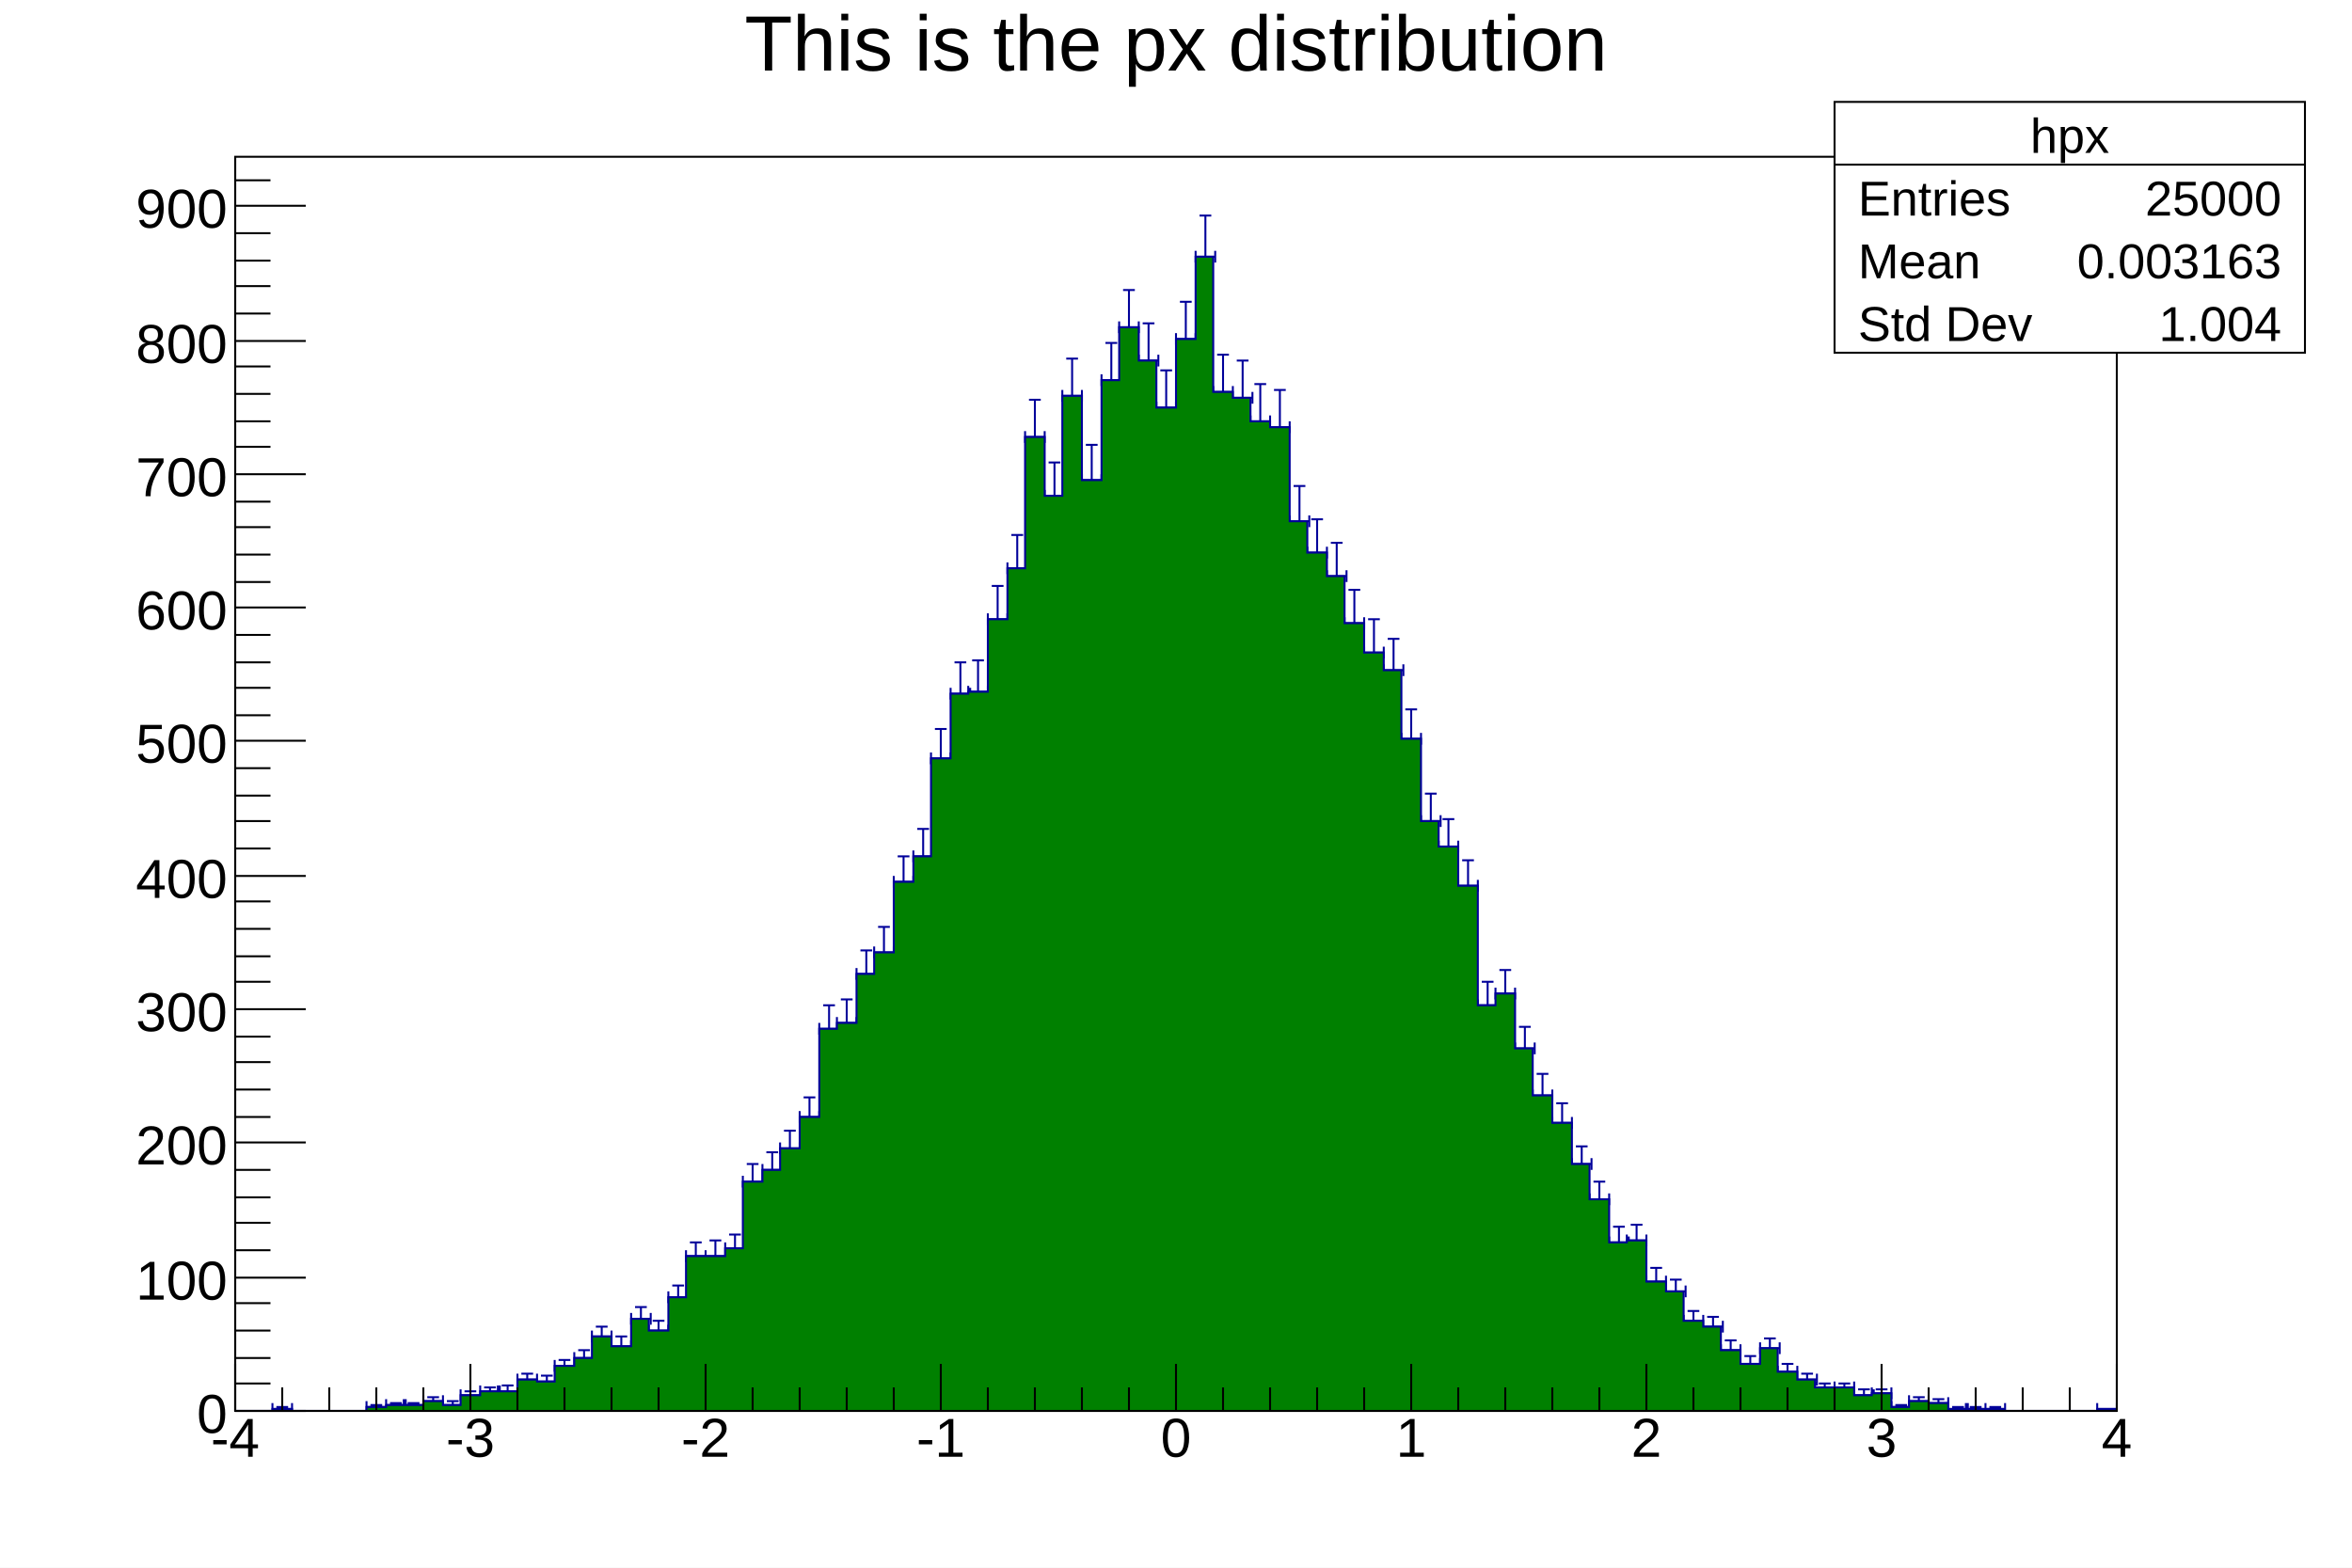
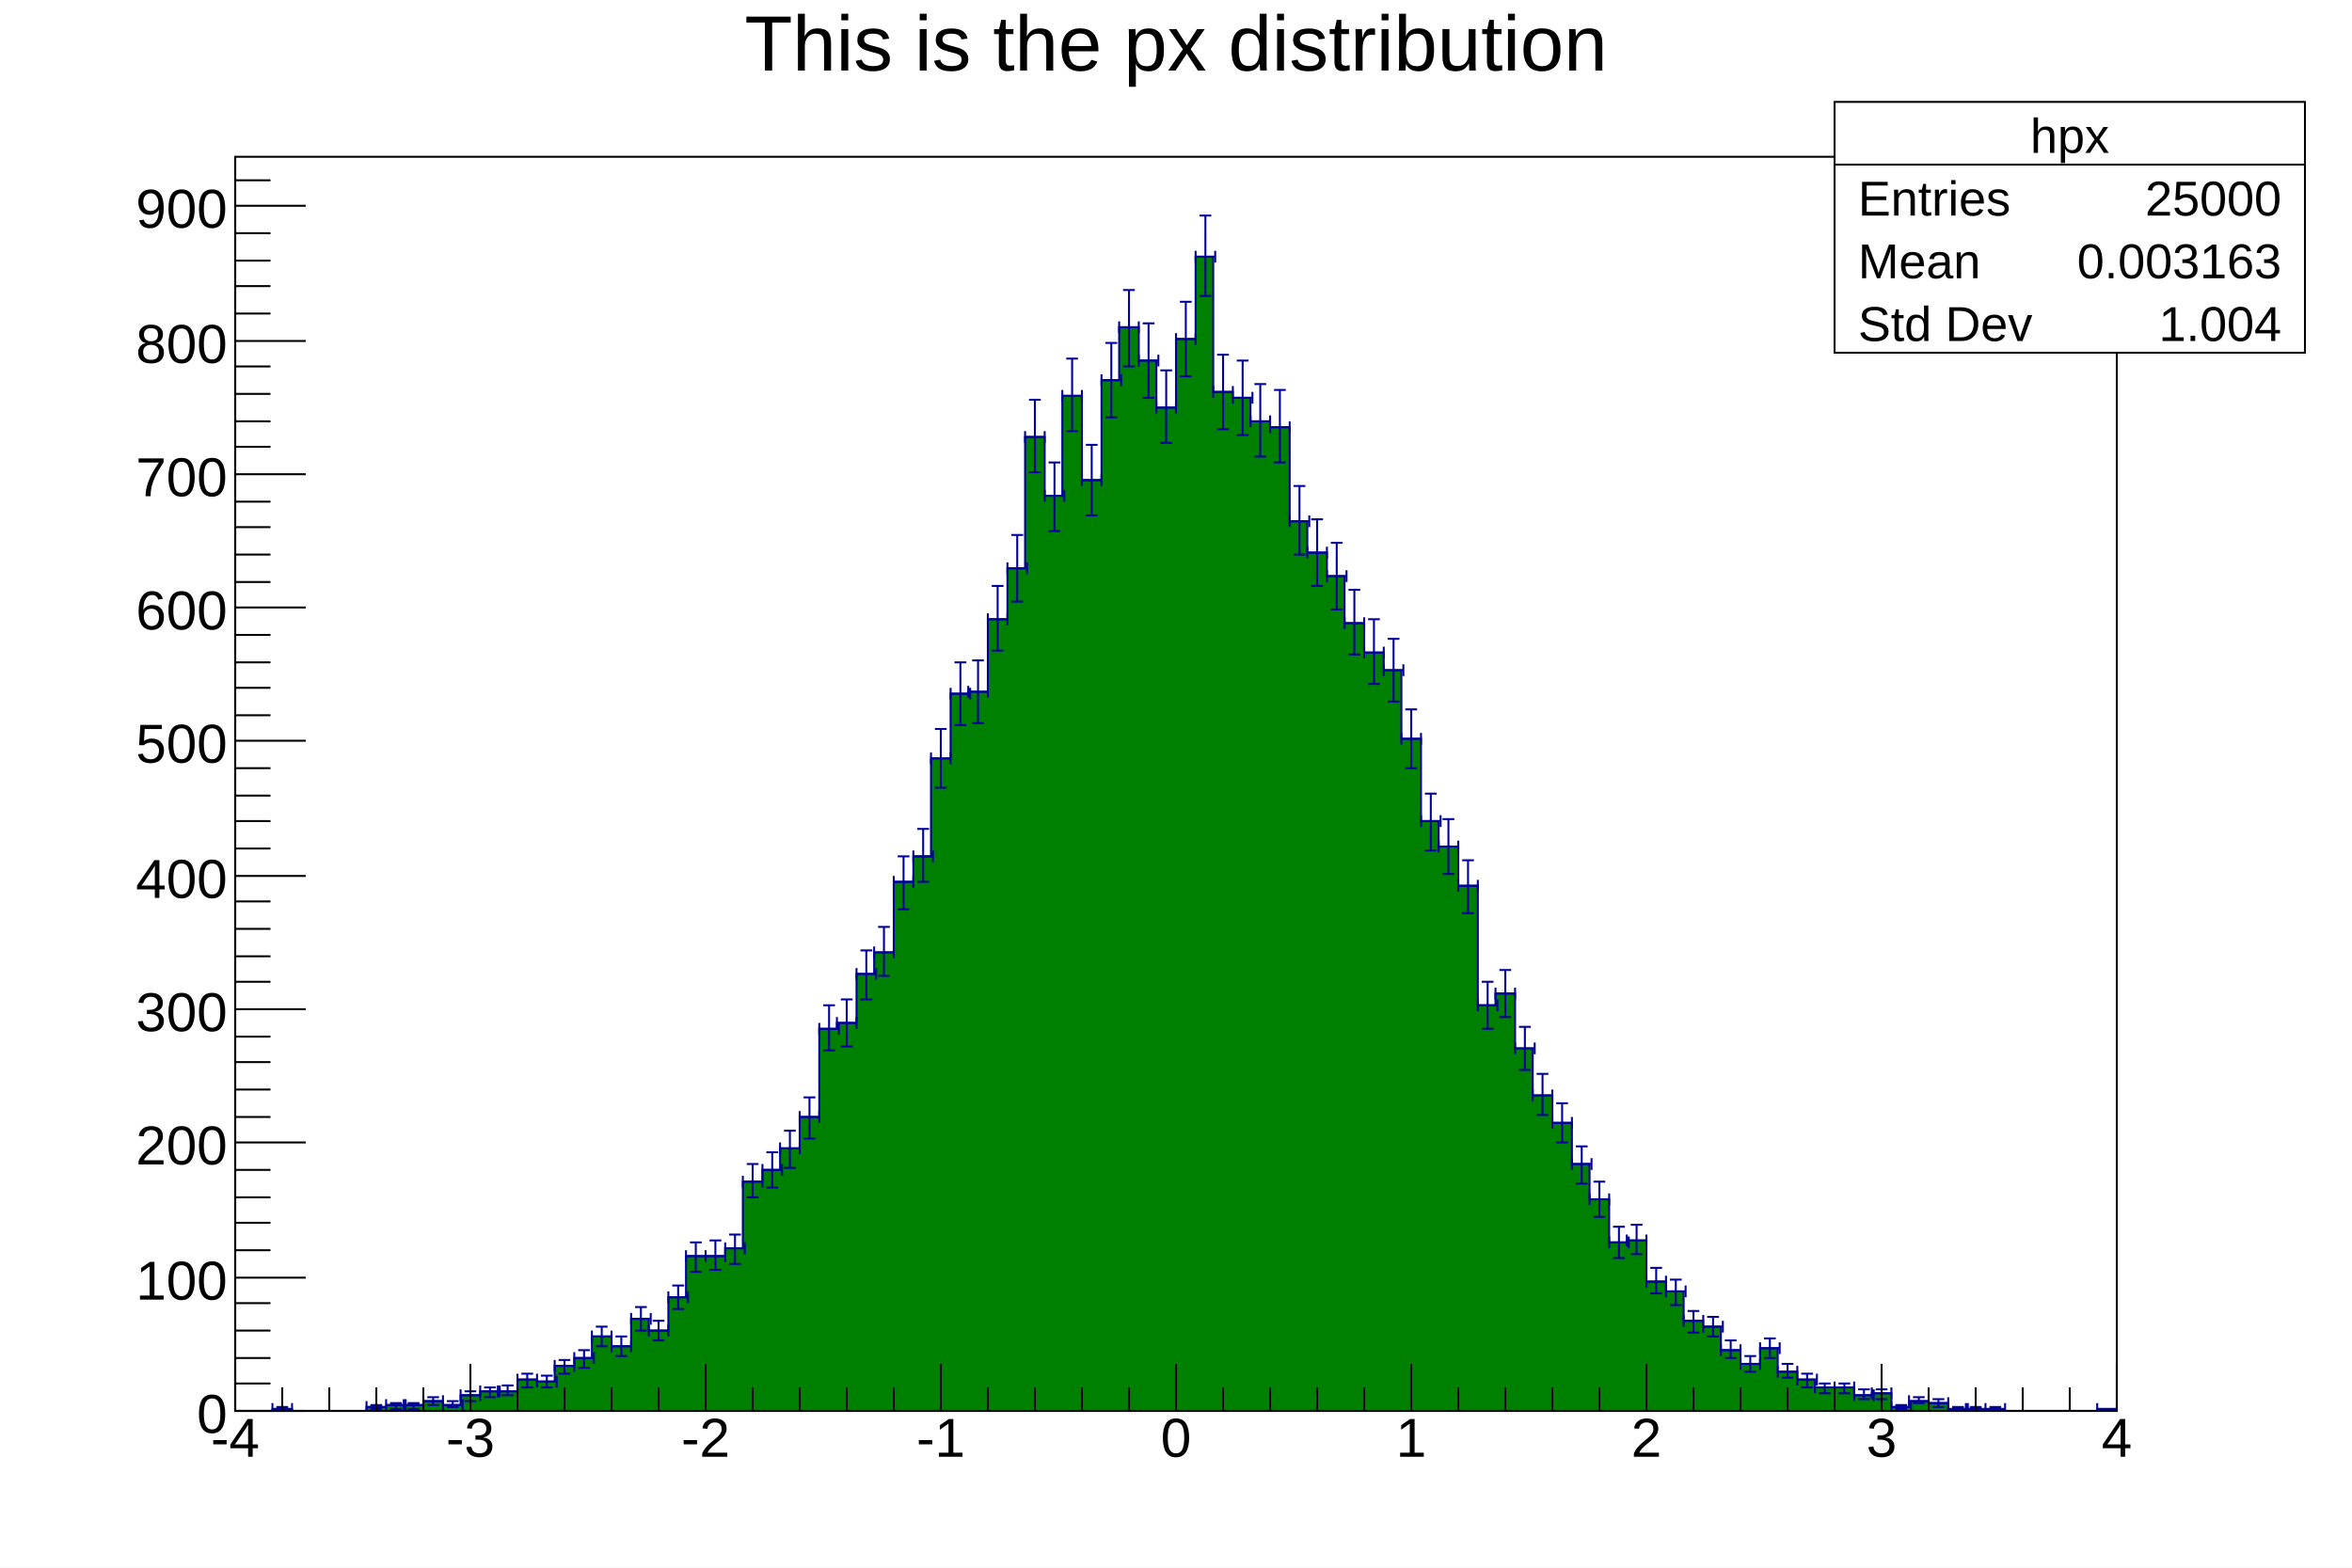
<svg xmlns="http://www.w3.org/2000/svg" viewBox="0 0 1200 800" preserveAspectRatio="none" width="1200" height="800">
  <path d="M0,0H1200V800H0Z" style="fill: white;" />
  <g>
    <g transform="translate(120,80)">
      <path d="M0,0H960V640H0Z" style="fill: white; stroke: black; stroke-width: 1;" />
      <svg x="0" y="0" overflow="hidden" width="960" height="640" viewBox="0 0 960 640">
        <g>
+           <path d="M0,640h19v-1h10v1h38v-2h10v-1h19v-2h10v2h9v-5h10v-2h19v-6h10v1h9v-8h10v-4h9v-11h10v5h10v-14h9v6h10v-17h9v-21h20v-4h9v-34h10v-6h9v-11h10v-16h10v-45h9v-3h10v-25h9v-11h10v-36h10v-13h9v-50h10v-33h9v-1h10v-37h10v-26h9v-67h10v30h9v-51h10v43h10v-51h9v-27h10v17h9v24h10v-35h10v-42h9v69h10v3h9v12h10v3h10v48h9v16h10v12h9v24h10v15h10v9h9v35h10v42h9v13h10v20h10v61h9v-6h10v28h9v24h10v14h10v21h9v18h10v22h9v-1h10v21h10v5h9v15h10v3h9v12h10v7h10v-8h9v12h10v4h9v4h20v4h9v-1h10v7h9v-3h10v1h10v3h28v1h48v-1h10L960,643H0Z" style="stroke-linejoin: miter; stroke: #00009a; stroke-width: 1; fill: green;" />
          <path d="M19,636v6m0,-3h10m0,-3v6M21,638h6m-3,0v2m-3,0h6M67,635v6m0,-3h10m0,-3v6M69,637h6m-3,0v2m-3,0h6M77,634v6m0,-3h10m0,-3v6M79,636h6m-3,0v3m-3,0h6M86,634v6m0,-3h10m0,-3v6M88,636h6m-3,0v3m-3,0h6M96,632v6m0,-3h10m0,-3v6M98,633h6m-3,0v4m-3,0h6M106,634v6m0,-3h10m0,-3v6M108,635h6m-3,0v3m-3,0h6M115,629v6m0,-3h10m0,-3v6M117,630h6m-3,0v5m-3,0h6M125,627v6m0,-3h10m0,-3v6M127,628h6m-3,0v5m-3,0h6M134,627v6m0,-3h10m0,-3v6M136,627h6m-3,0v5m-3,0h6M144,621v6m0,-3h10m0,-3v6M146,621h6m-3,0v7m-3,0h6M154,622v6m0,-3h10m0,-3v6M156,622h6m-3,0v6m-3,0h6M163,614v6m0,-3h10m0,-3v6M165,614h6m-3,0v7m-3,0h6M173,610v6m0,-3h10m0,-3v6M175,609h6m-3,0v9m-3,0h6M182,599v6m0,-3h10m0,-3v6M184,597h6m-3,0v10m-3,0h6M192,604v6m0,-3h10m0,-3v6M194,602h6m-3,0v10m-3,0h6M202,590v6m0,-3h10m0,-3v6M204,587h6m-3,0v12m-3,0h6M211,596v6m0,-3h10m0,-3v6M213,594h6m-3,0v10m-3,0h6M221,579v6m0,-3h10m0,-3v6M223,576h6m-3,0v12m-3,0h6M230,558v6m0,-3h10m0,-3v6M232,554h6m-3,0v15m-3,0h6M240,558v6m0,-3h10m0,-3v6M242,553h6m-3,0v15m-3,0h6M250,554v6m0,-3h10m0,-3v6M252,550h6m-3,0v15m-3,0h6M259,520v6m0,-3h10m0,-3v6M261,514h6m-3,0v17m-3,0h6M269,514v6m0,-3h10m0,-3v6M271,508h6m-3,0v18m-3,0h6M278,503v6m0,-3h10m0,-3v6M280,497h6m-3,0v19m-3,0h6M288,487v6m0,-3h10m0,-3v6M290,480h6m-3,0v21m-3,0h6M298,442v6m0,-3h10m0,-3v6M300,433h6m-3,0v23m-3,0h6M307,439v6m0,-3h10m0,-3v6M309,430h6m-3,0v24m-3,0h6M317,414v6m0,-3h10m0,-3v6M319,405h6m-3,0v25m-3,0h6M326,403v6m0,-3h10m0,-3v6M328,393h6m-3,0v25m-3,0h6M336,367v6m0,-3h10m0,-3v6M338,357h6m-3,0v27m-3,0h6M346,354v6m0,-3h10m0,-3v6M348,343h6m-3,0v27m-3,0h6M355,304v6m0,-3h10m0,-3v6M357,292h6m-3,0v30m-3,0h6M365,271v6m0,-3h10m0,-3v6M367,258h6m-3,0v32m-3,0h6M374,270v6m0,-3h10m0,-3v6M376,257h6m-3,0v32m-3,0h6M384,233v6m0,-3h10m0,-3v6M386,219h6m-3,0v33m-3,0h6M394,207v6m0,-3h10m0,-3v6M396,193h6m-3,0v34m-3,0h6M403,140v6m0,-3h10m0,-3v6M405,124h6m-3,0v37m-3,0h6M413,170v6m0,-3h10m0,-3v6M415,156h6m-3,0v35m-3,0h6M422,119v6m0,-3h10m0,-3v6M424,103h6m-3,0v37m-3,0h6M432,162v6m0,-3h10m0,-3v6M434,147h6m-3,0v36m-3,0h6M442,111v6m0,-3h10m0,-3v6M444,95h6m-3,0v38m-3,0h6M451,84v6m0,-3h10m0,-3v6M453,68h6m-3,0v39m-3,0h6M461,101v6m0,-3h10m0,-3v6M463,85h6m-3,0v38m-3,0h6M470,125v6m0,-3h10m0,-3v6M472,109h6m-3,0v37m-3,0h6M480,90v6m0,-3h10m0,-3v6M482,74h6m-3,0v38m-3,0h6M490,48v6m0,-3h10m0,-3v6M492,30h6m-3,0v41m-3,0h6M499,117v6m0,-3h10m0,-3v6M501,101h6m-3,0v38m-3,0h6M509,120v6m0,-3h10m0,-3v6M511,104h6m-3,0v38m-3,0h6M518,132v6m0,-3h10m0,-3v6M520,116h6m-3,0v37m-3,0h6M528,135v6m0,-3h10m0,-3v6M530,119h6m-3,0v37m-3,0h6M538,183v6m0,-3h10m0,-3v6M540,168h6m-3,0v35m-3,0h6M547,199v6m0,-3h10m0,-3v6M549,185h6m-3,0v34m-3,0h6M557,211v6m0,-3h10m0,-3v6M559,197h6m-3,0v34m-3,0h6M566,235v6m0,-3h10m0,-3v6M568,221h6m-3,0v33m-3,0h6M576,250v6m0,-3h10m0,-3v6M578,236h6m-3,0v33m-3,0h6M586,259v6m0,-3h10m0,-3v6M588,246h6m-3,0v32m-3,0h6M595,294v6m0,-3h10m0,-3v6M597,282h6m-3,0v30m-3,0h6M605,336v6m0,-3h10m0,-3v6M607,325h6m-3,0v29m-3,0h6M614,349v6m0,-3h10m0,-3v6M616,338h6m-3,0v28m-3,0h6M624,369v6m0,-3h10m0,-3v6M626,359h6m-3,0v27m-3,0h6M634,430v6m0,-3h10m0,-3v6M636,421h6m-3,0v24m-3,0h6M643,424v6m0,-3h10m0,-3v6M645,415h6m-3,0v24m-3,0h6M653,452v6m0,-3h10m0,-3v6M655,444h6m-3,0v22m-3,0h6M662,476v6m0,-3h10m0,-3v6M664,468h6m-3,0v21m-3,0h6M672,490v6m0,-3h10m0,-3v6M674,483h6m-3,0v20m-3,0h6M682,511v6m0,-3h10m0,-3v6M684,505h6m-3,0v19m-3,0h6M691,529v6m0,-3h10m0,-3v6M693,523h6m-3,0v18m-3,0h6M701,551v6m0,-3h10m0,-3v6M703,546h6m-3,0v16m-3,0h6M710,550v6m0,-3h10m0,-3v6M712,545h6m-3,0v15m-3,0h6M720,571v6m0,-3h10m0,-3v6M722,567h6m-3,0v13m-3,0h6M730,576v6m0,-3h10m0,-3v6M732,573h6m-3,0v13m-3,0h6M739,591v6m0,-3h10m0,-3v6M741,589h6m-3,0v11m-3,0h6M749,594v6m0,-3h10m0,-3v6M751,592h6m-3,0v10m-3,0h6M758,606v6m0,-3h10m0,-3v6M760,604h6m-3,0v9m-3,0h6M768,613v6m0,-3h10m0,-3v6M770,612h6m-3,0v8m-3,0h6M778,605v6m0,-3h10m0,-3v6M780,603h6m-3,0v10m-3,0h6M787,617v6m0,-3h10m0,-3v6M789,616h6m-3,0v7m-3,0h6M797,621v6m0,-3h10m0,-3v6M799,621h6m-3,0v7m-3,0h6M806,625v6m0,-3h10m0,-3v6M808,626h6m-3,0v5m-3,0h6M816,625v6m0,-3h10m0,-3v6M818,626h6m-3,0v5m-3,0h6M826,629v6m0,-3h10m0,-3v6M828,629h6m-3,0v5m-3,0h6M835,628v6m0,-3h10m0,-3v6M837,629h6m-3,0v5m-3,0h6M845,635v6m0,-3h10m0,-3v6M847,637h6m-3,0v2m-3,0h6M854,632v6m0,-3h10m0,-3v6M856,633h6m-3,0v3m-3,0h6M864,633v6m0,-3h10m0,-3v6M866,634h6m-3,0v4m-3,0h6M874,636v6m0,-3h10m0,-3v6M876,638h6m-3,0v2m-3,0h6M883,636v6m0,-3h10m0,-3v6M885,638h6m-3,0v2m-3,0h6M893,636v6m0,-3h10m0,-3v6M895,638h6m-3,0v2m-3,0h6M950,636v6m0,-3h10m0,-3v6M952,639h6m-3,0v1m-3,0h6" style="stroke: #00009a; stroke-width: 1;" />
-           <path d="M0,640h19v-1h10v1h38v-2h10v-1h19v-2h10v2h9v-5h10v-2h19v-6h10v1h9v-8h10v-4h9v-11h10v5h10v-14h9v6h10v-17h9v-21h20v-4h9v-34h10v-6h9v-11h10v-16h10v-45h9v-3h10v-25h9v-11h10v-36h10v-13h9v-50h10v-33h9v-1h10v-37h10v-26h9v-67h10v30h9v-51h10v43h10v-51h9v-27h10v17h9v24h10v-35h10v-42h9v69h10v3h9v12h10v3h10v48h9v16h10v12h9v24h10v15h10v9h9v35h10v42h9v13h10v20h10v61h9v-6h10v28h9v24h10v14h10v21h9v18h10v22h9v-1h10v21h10v5h9v15h10v3h9v12h10v7h10v-8h9v12h10v4h9v4h20v4h9v-1h10v7h9v-3h10v1h10v3h28v1h48v-1h10L960,643H0Z" style="stroke-linejoin: miter; stroke: #00009a; stroke-width: 1; fill: green;" />
        </g>
      </svg>
      <g>
        <g transform="translate(0,640)">
          <path d="M0,0h960M0,-24V0M24,-12V0M48,-12V0M72,-12V0M96,-12V0M120,-24V0M144,-12V0M168,-12V0M192,-12V0M216,-12V0M240,-24V0M264,-12V0M288,-12V0M312,-12V0M336,-12V0M360,-24V0M384,-12V0M408,-12V0M432,-12V0M456,-12V0M480,-24V0M504,-12V0M528,-12V0M552,-12V0M576,-12V0M600,-24V0M624,-12V0M648,-12V0M672,-12V0M696,-12V0M720,-24V0M744,-12V0M768,-12V0M792,-12V0M816,-12V0M840,-24V0M864,-12V0M888,-12V0M912,-12V0M936,-12V0M960,-24V0" style="stroke: black; stroke-width: 1;" />
          <g font-family="Arial" font-size="28" space="preserve" fill="black" text-anchor="middle">
            <text dy=".8em" transform="translate(0,1)">
       -4
      </text>
            <text dy=".8em" transform="translate(120,1)">
       -3
      </text>
            <text dy=".8em" transform="translate(240,1)">
       -2
      </text>
            <text dy=".8em" transform="translate(360,1)">
       -1
      </text>
            <text dy=".8em" transform="translate(480,1)">
       0
      </text>
            <text dy=".8em" transform="translate(600,1)">
       1
      </text>
            <text dy=".8em" transform="translate(720,1)">
       2
      </text>
            <text dy=".8em" transform="translate(840,1)">
       3
      </text>
            <text dy=".8em" transform="translate(960,1)">
       4
      </text>
          </g>
        </g>
        <g>
          <path d="M0,0v640M36,640H0M18,626H0M18,613H0M18,599H0M18,585H0M36,572H0M18,558H0M18,544H0M18,531H0M18,517H0M36,503H0M18,490H0M18,476H0M18,462H0M18,449H0M36,435H0M18,421H0M18,408H0M18,394H0M18,380H0M36,367H0M18,353H0M18,339H0M18,326H0M18,312H0M36,298H0M18,285H0M18,271H0M18,258H0M18,244H0M36,230H0M18,217H0M18,203H0M18,189H0M18,176H0M36,162H0M18,148H0M18,135H0M18,121H0M18,107H0M36,94H0M18,80H0M18,66H0M18,53H0M18,39H0M36,25H0M18,12H0" style="stroke: black; stroke-width: 1;" />
          <g font-family="Arial" font-size="28" space="preserve" fill="black" text-anchor="end">
            <text dy=".4em" transform="translate(-4,640)">
       0
      </text>
            <text dy=".4em" transform="translate(-4,572)">
       100
      </text>
            <text dy=".4em" transform="translate(-4,503)">
       200
      </text>
            <text dy=".4em" transform="translate(-4,435)">
       300
      </text>
            <text dy=".4em" transform="translate(-4,367)">
       400
      </text>
            <text dy=".4em" transform="translate(-4,298)">
       500
      </text>
            <text dy=".4em" transform="translate(-4,230)">
       600
      </text>
            <text dy=".4em" transform="translate(-4,162)">
       700
      </text>
            <text dy=".4em" transform="translate(-4,94)">
       800
      </text>
            <text dy=".4em" transform="translate(-4,25)">
       900
      </text>
          </g>
        </g>
      </g>
    </g>
    <g transform="translate(120,4)" font-family="Arial" font-size="40" space="preserve">
      <text fill="black" text-anchor="middle" dy=".8em" transform="translate(480)">
    This is the px distribution
   </text>
    </g>
    <g transform="translate(936,52)" font-family="Arial" font-size="25" space="preserve" fill="black">
      <path d="M0,0H240V128H0Z" style="fill: white; stroke: black; stroke-width: 1;" />
      <text text-anchor="middle" dy=".4em" transform="translate(120,16)">
    hpx
   </text>
      <text text-anchor="start" dy=".4em" transform="translate(12,48)">
    Entries
   </text>
      <text text-anchor="end" dy=".4em" transform="translate(228,48)">
    25000
   </text>
      <text text-anchor="start" dy=".4em" transform="translate(12,80)">
    Mean
   </text>
      <text text-anchor="end" dy=".4em" transform="translate(228,80)">
    0.003163
   </text>
      <text text-anchor="start" dy=".4em" transform="translate(12,112)">
    Std Dev
   </text>
      <text text-anchor="end" dy=".4em" transform="translate(228,112)">
    1.004
   </text>
      <path d="M0,32h240" style="stroke: black; stroke-width: 1;" />
    </g>
  </g>
</svg>
